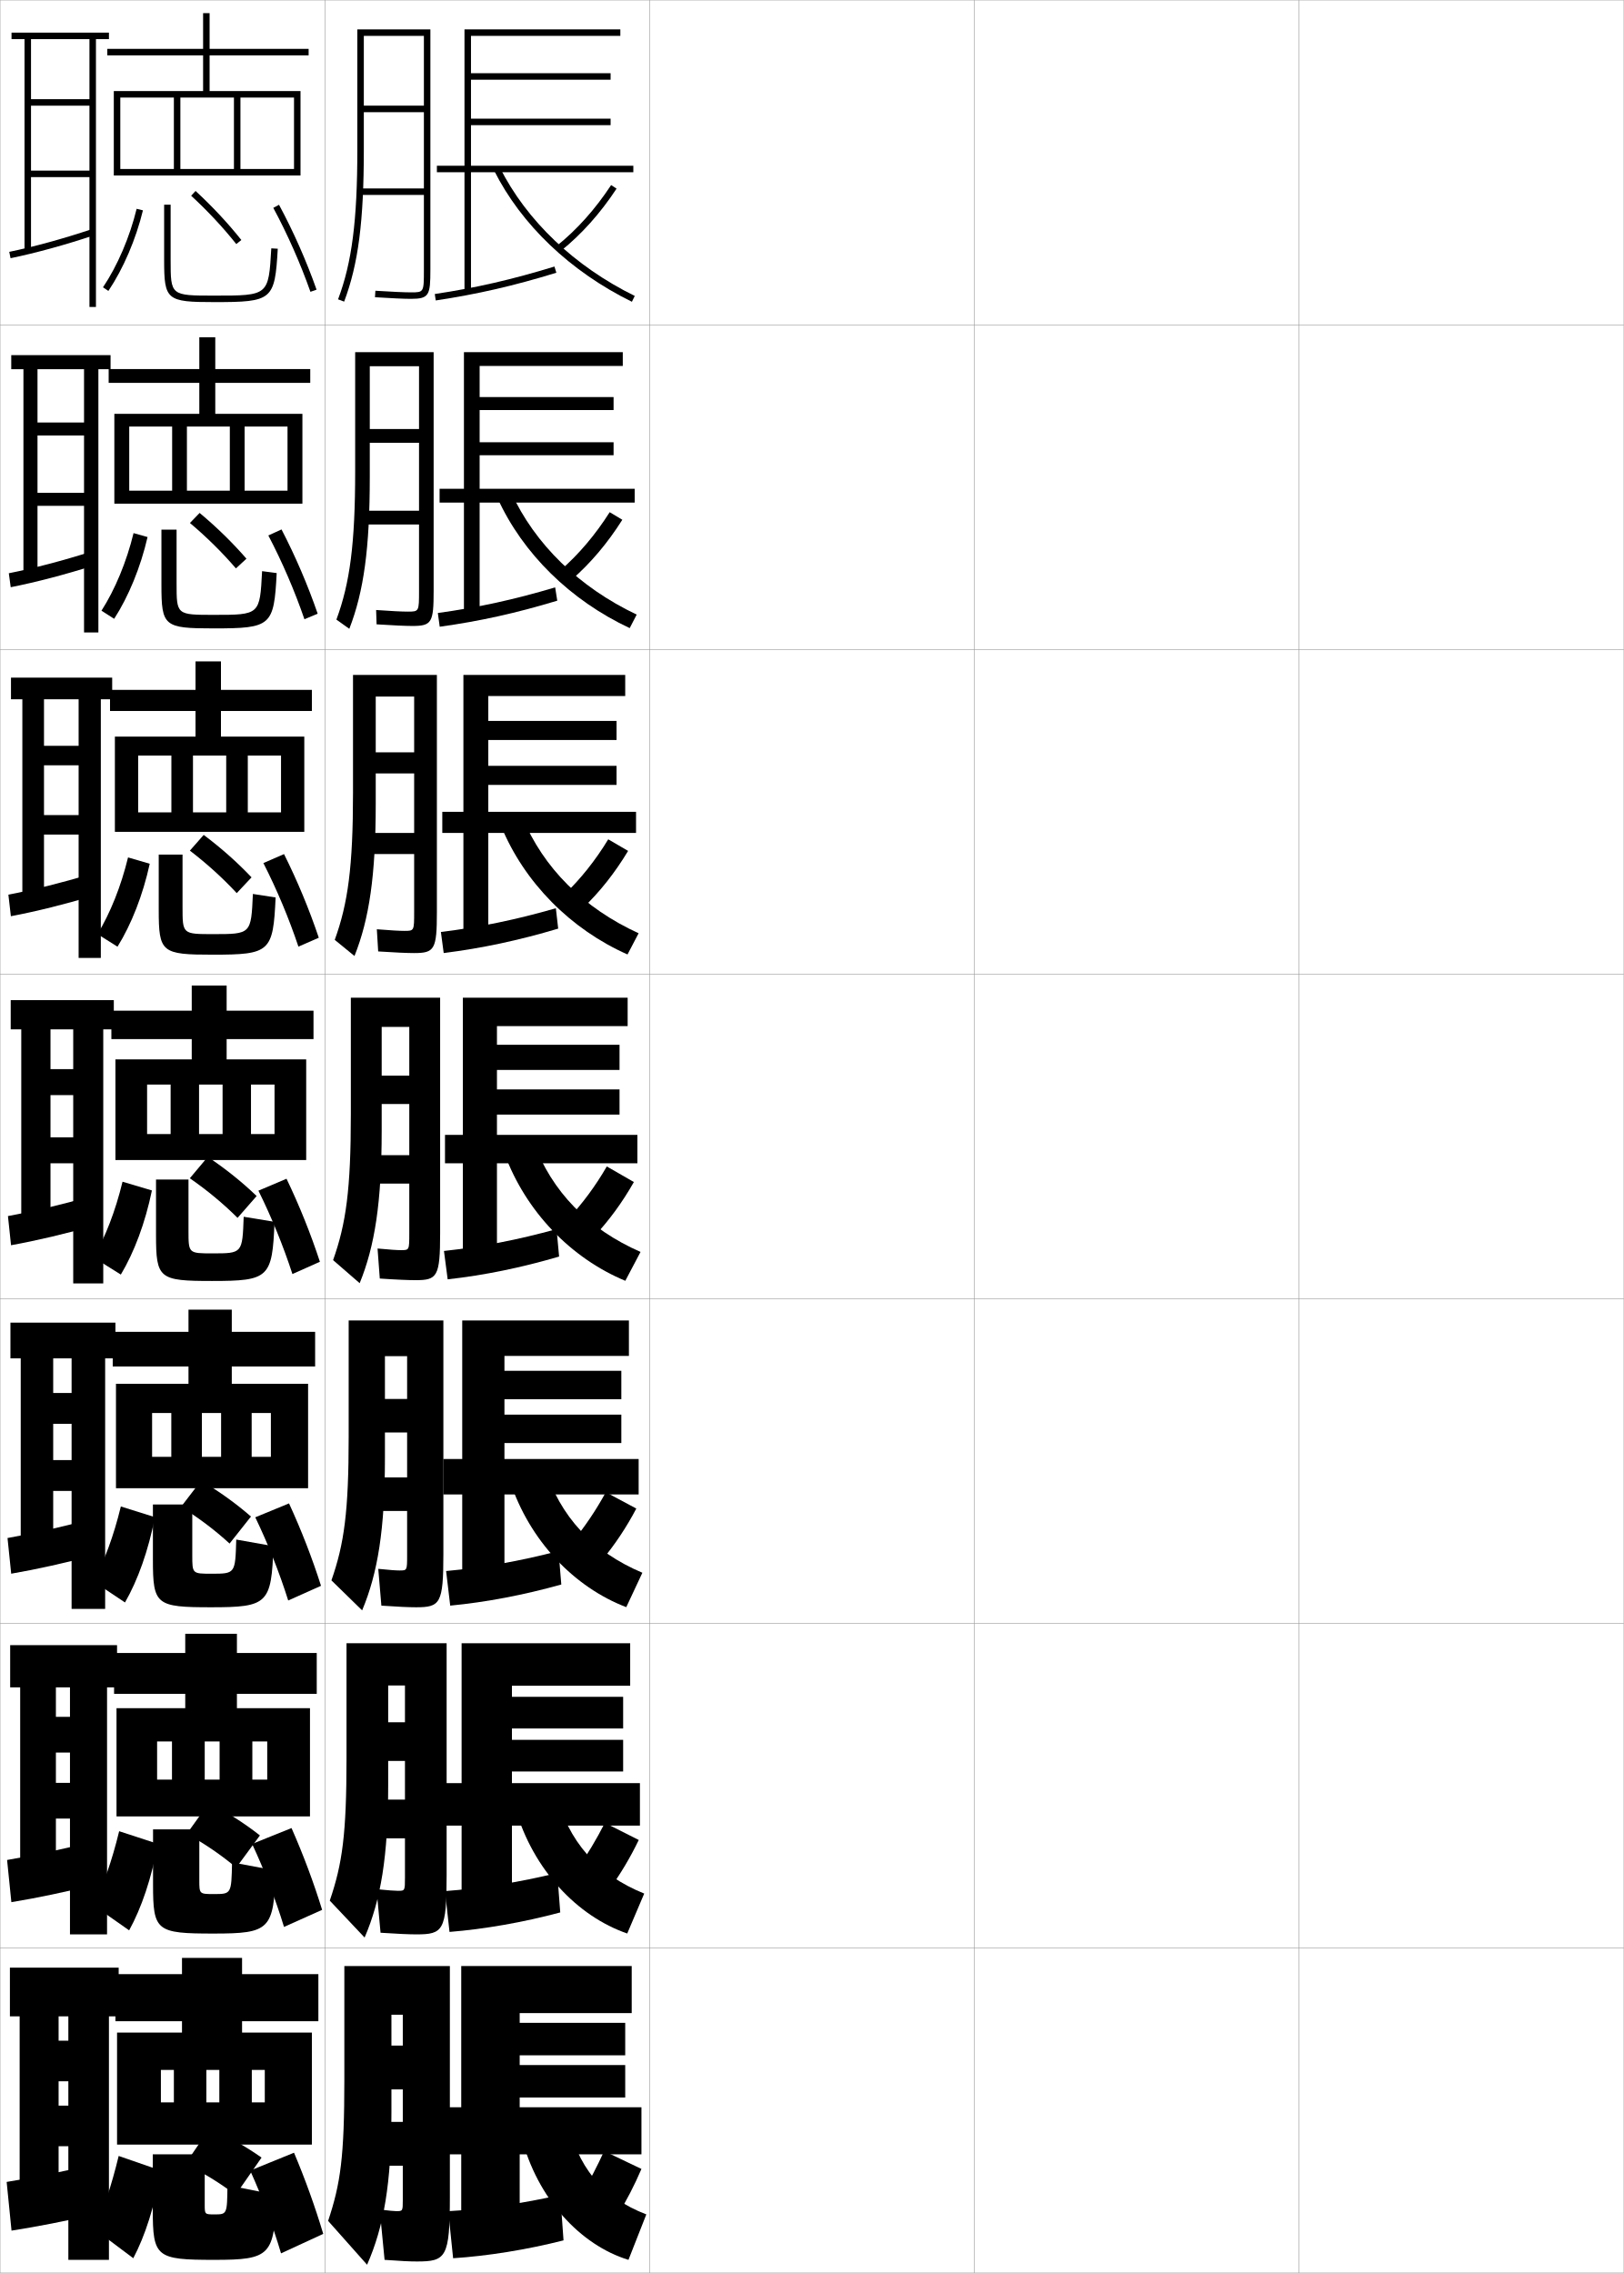
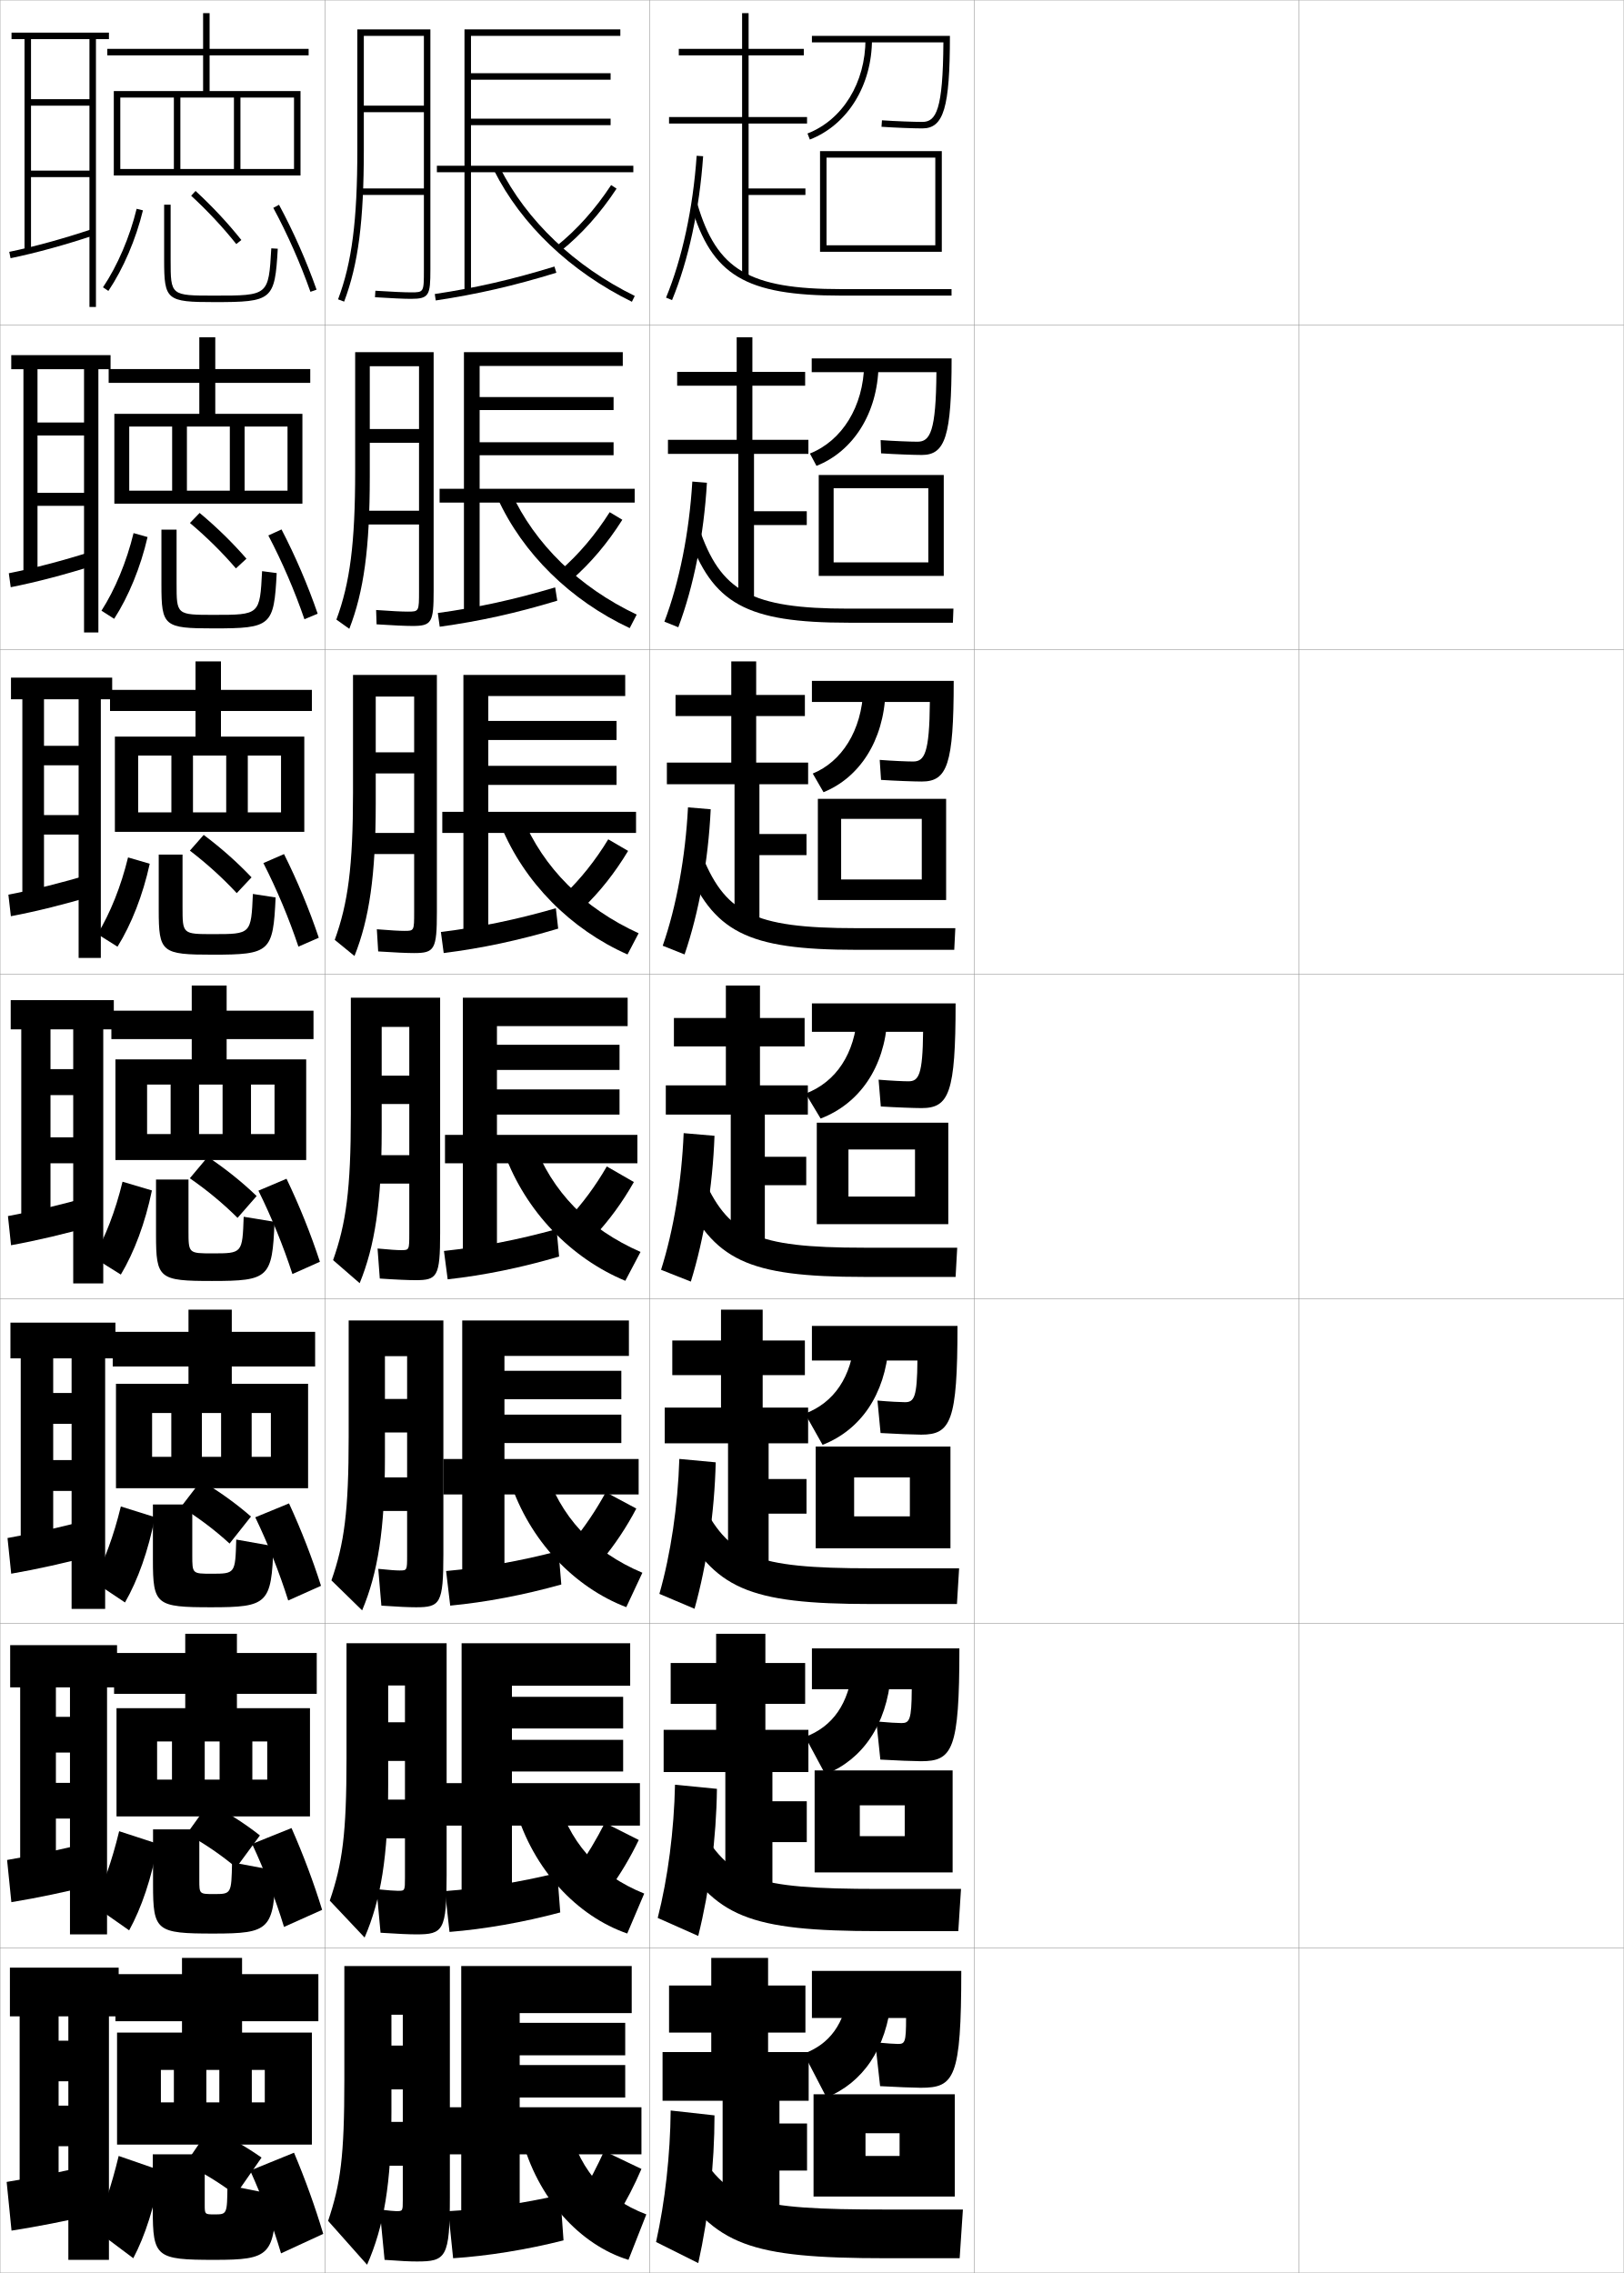
<svg xmlns="http://www.w3.org/2000/svg" width="500.1" height="700.1" viewBox="0 0 500.1 700.1" overflow="visible" enable-background="new 0 0 500.1 700.1" xml:space="preserve">
  <g id="glyphs">
    <g>
      <rect x="0.05" y="0.05" fill="none" stroke="#999999" stroke-width="0.1" width="100" height="100" />
      <rect x="0.05" y="100.05" fill="none" stroke="#999999" stroke-width="0.1" width="100" height="100" />
      <rect x="0.05" y="200.05" fill="none" stroke="#999999" stroke-width="0.1" width="100" height="100" />
      <rect x="0.05" y="300.05" fill="none" stroke="#999999" stroke-width="0.1" width="100" height="100" />
      <rect x="0.05" y="400.05" fill="none" stroke="#999999" stroke-width="0.1" width="100" height="100" />
      <rect x="0.05" y="500.05" fill="none" stroke="#999999" stroke-width="0.1" width="100" height="100" />
      <rect x="0.05" y="600.05" fill="none" stroke="#999999" stroke-width="0.1" width="100" height="100" />
      <rect x="100.05" y="0.05" fill="none" stroke="#999999" stroke-width="0.1" width="100" height="100" />
      <rect x="100.05" y="100.05" fill="none" stroke="#999999" stroke-width="0.1" width="100" height="100" />
      <rect x="100.05" y="200.05" fill="none" stroke="#999999" stroke-width="0.1" width="100" height="100" />
      <rect x="100.05" y="300.05" fill="none" stroke="#999999" stroke-width="0.1" width="100" height="100" />
      <rect x="100.05" y="400.05" fill="none" stroke="#999999" stroke-width="0.1" width="100" height="100" />
      <rect x="100.05" y="500.05" fill="none" stroke="#999999" stroke-width="0.1" width="100" height="100" />
      <rect x="100.05" y="600.05" fill="none" stroke="#999999" stroke-width="0.1" width="100" height="100" />
      <rect x="200.05" y="0.05" fill="none" stroke="#999999" stroke-width="0.1" width="100" height="100" />
      <rect x="200.05" y="100.05" fill="none" stroke="#999999" stroke-width="0.1" width="100" height="100" />
      <rect x="200.05" y="200.05" fill="none" stroke="#999999" stroke-width="0.1" width="100" height="100" />
      <rect x="200.05" y="300.05" fill="none" stroke="#999999" stroke-width="0.1" width="100" height="100" />
      <rect x="200.05" y="400.05" fill="none" stroke="#999999" stroke-width="0.1" width="100" height="100" />
      <rect x="200.05" y="500.05" fill="none" stroke="#999999" stroke-width="0.1" width="100" height="100" />
      <rect x="200.05" y="600.05" fill="none" stroke="#999999" stroke-width="0.1" width="100" height="100" />
      <rect x="300.05" y="0.05" fill="none" stroke="#999999" stroke-width="0.1" width="100" height="100" />
      <rect x="300.05" y="100.05" fill="none" stroke="#999999" stroke-width="0.1" width="100" height="100" />
      <rect x="300.05" y="200.05" fill="none" stroke="#999999" stroke-width="0.1" width="100" height="100" />
      <rect x="300.05" y="300.05" fill="none" stroke="#999999" stroke-width="0.1" width="100" height="100" />
      <rect x="300.05" y="400.05" fill="none" stroke="#999999" stroke-width="0.1" width="100" height="100" />
      <rect x="300.05" y="500.05" fill="none" stroke="#999999" stroke-width="0.1" width="100" height="100" />
      <rect x="300.05" y="600.05" fill="none" stroke="#999999" stroke-width="0.1" width="100" height="100" />
      <rect x="400.05" y="0.05" fill="none" stroke="#999999" stroke-width="0.1" width="100" height="100" />
      <rect x="400.05" y="100.05" fill="none" stroke="#999999" stroke-width="0.1" width="100" height="100" />
      <rect x="400.05" y="200.05" fill="none" stroke="#999999" stroke-width="0.1" width="100" height="100" />
      <rect x="400.05" y="300.05" fill="none" stroke="#999999" stroke-width="0.1" width="100" height="100" />
      <rect x="400.05" y="400.05" fill="none" stroke="#999999" stroke-width="0.1" width="100" height="100" />
      <rect x="400.05" y="500.05" fill="none" stroke="#999999" stroke-width="0.1" width="100" height="100" />
      <rect x="400.05" y="600.05" fill="none" stroke="#999999" stroke-width="0.1" width="100" height="100" />
    </g>
    <g>
      <polygon points="195.05,51.05 145.05,51.05 145.05,38.55 188.05,38.55       188.05,36.55 145.05,36.55 145.05,24.55 188.05,24.55 188.05,22.55       145.05,22.55 145.05,11.05 191.05,11.05 191.05,9.05 143.05,9.05       143.05,51.05 134.55,51.05 134.55,53.05 143.05,53.05 143.05,89.55       145.05,89.55 145.05,53.05 195.05,53.05 " />
      <path d="M133.901,90.561l0.297,1.979c12.857-1.938,23.967-4.489,37.145-8.533      l-0.586-1.912C157.678,86.107,146.655,88.64,133.901,90.561z" />
      <path d="M171.424,75.77l1.252,1.561c6.417-5.151,12.207-11.621,17.21-19.23      L188.214,57C183.326,64.435,177.678,70.75,171.424,75.77z" />
      <path d="M152.156,52.499c8.422,16.756,23.499,31.121,42.452,40.448l0.883-1.795      c-18.564-9.136-33.32-23.182-41.548-39.552L152.156,52.499z" />
    </g>
    <g>
      <g>
        <polygon points="195.466,150.549 147.716,150.549 147.716,140.216 188.966,140.216        188.966,136.216 147.716,136.216 147.716,126.299 188.966,126.299 188.966,122.299        147.716,122.299 147.716,112.716 191.8,112.716 191.8,108.466 142.883,108.466        142.883,150.549 135.383,150.549 135.383,154.8 142.883,154.8 142.883,189.549        147.716,189.549 147.716,154.8 195.466,154.8 " />
        <path d="M134.843,188.809l0.579,4.232c12.349-1.713,23.519-4.188,36.203-8.027       l-0.652-4.095C158.31,184.693,147.162,187.119,134.843,188.809z" />
        <path d="M172.611,175.649l3.459,2.884c5.824-5.067,11.07-11.274,15.592-18.442       l-3.893-2.333C183.348,164.722,178.255,170.725,172.611,175.649z" />
        <path d="M157.377,151.574c7.363,16.099,20.988,29.297,38.707,37.727l-2.152,4.163       c-18.193-8.529-32.902-22.89-40.71-40.04L157.377,151.574z" />
      </g>
      <g>
        <polygon points="195.883,250.05 150.383,250.05 150.383,241.758 189.883,241.758        189.883,235.883 150.383,235.883 150.383,227.925 189.883,227.925 189.883,222.05        150.383,222.05 150.383,214.383 192.55,214.383 192.55,207.883 142.716,207.883        142.716,250.05 136.216,250.05 136.216,256.55 142.716,256.55 142.716,289.55        150.383,289.55 150.383,256.55 195.883,256.55 " />
        <path d="M135.785,287.057l0.862,6.485c11.84-1.489,23.071-3.886,35.261-7.521       l-0.717-6.277C158.941,283.278,147.669,285.598,135.785,287.057z" />
        <path d="M173.799,275.529l5.667,4.208c5.231-4.983,9.932-10.927,13.974-17.654       l-6.115-3.567C183.37,265.01,178.833,270.701,173.799,275.529z" />
        <path d="M160.812,251.548c6.498,15.828,18.993,28.179,35.865,35.903l-3.422,6.53       C175.822,286.25,161.481,271.894,154.287,254.35L160.812,251.548z" />
      </g>
      <g>
        <polygon points="196.3,349.55 153.05,349.55 153.05,343.3 190.8,343.3        190.8,335.55 153.05,335.55 153.05,329.55 190.8,329.55 190.8,321.8        153.05,321.8 153.05,316.05 193.3,316.05 193.3,307.3 142.55,307.3        142.55,349.55 137.05,349.55 137.05,358.3 142.55,358.3 142.55,389.55        153.05,389.55 153.05,358.3 196.3,358.3 " />
        <path d="M136.728,385.306l1.145,8.738c11.331-1.265,22.623-3.585,34.319-7.015       l-0.783-8.459C159.573,381.864,148.177,384.077,136.728,385.306z" />
        <path d="M174.987,375.409l7.875,5.531c4.639-4.899,8.795-10.58,12.355-16.865       l-8.336-4.801C183.393,365.297,179.411,370.677,174.987,375.409z" />
        <path d="M164.247,351.521c5.634,15.557,16.998,27.061,33.023,34.079l-4.691,8.898       c-16.674-6.934-30.646-21.285-37.227-39.225L164.247,351.521z" />
      </g>
    </g>
    <g>
      <polygon points="196.689,449.384 155.356,449.384 155.356,444.466 191.356,444.466       191.356,435.716 155.356,435.716 155.356,430.966 191.356,430.966 191.356,422.216       155.356,422.216 155.356,417.634 193.689,417.634 193.689,406.716 142.356,406.716       142.356,449.384 136.523,449.384 136.523,460.3 142.356,460.3 142.356,489.55       155.356,489.55 155.356,460.3 196.689,460.3 " />
      <path d="M137.392,483.888l1.263,10.658c11.048-1.064,22.675-3.27,34.213-6.51      l-0.855-10.307C160.314,480.8,148.572,482.877,137.392,483.888z" />
      <path d="M176.314,474.872l8.917,5.855c4.045-4.816,7.657-10.233,10.737-16.078      l-9.391-5.033C183.555,465.167,180.128,470.235,176.314,474.872z" />
      <path d="M167.654,451.698c4.77,15.497,15.004,26.311,30.183,32.719l-4.961,10.6      c-16.059-6.137-29.805-20.482-35.818-38.816L167.654,451.698z" />
    </g>
    <g>
      <polygon points="197.08,549.217 157.663,549.217 157.663,545.633 191.913,545.633       191.913,535.883 157.663,535.883 157.663,532.383 191.913,532.383 191.913,522.633       157.663,522.633 157.663,519.217 194.08,519.217 194.08,506.133 142.163,506.133       142.163,549.217 136.996,549.217 136.996,562.3 142.163,562.3 142.163,589.55       157.663,589.55 157.663,562.3 197.08,562.3 " />
      <path d="M137.056,582.469l1.381,12.579c10.764-0.865,22.726-2.953,34.106-6.005      l-0.928-12.153C160.056,579.734,147.968,581.677,137.056,582.469z" />
      <path d="M177.642,575.836l9.958,6.178c3.453-4.731,6.521-9.886,9.119-15.289      l-10.445-5.267C183.716,566.538,180.846,571.295,177.642,575.836z" />
      <path d="M171.062,551.874c3.905,15.438,13.009,25.561,27.341,31.359l-5.23,12.3      c-15.444-5.338-28.962-19.68-34.409-38.408L171.062,551.874z" />
    </g>
    <g>
      <polygon points="197.55,649.05 160.05,649.05 160.05,646.05 192.55,646.05       192.55,636.05 160.05,636.05 160.05,633.05 192.55,633.05 192.55,623.05       160.05,623.05 160.05,620.05 194.55,620.05 194.55,605.55 142.05,605.55       142.05,649.05 137.05,649.05 137.05,663.55 142.05,663.55 142.05,689.55       160.05,689.55 160.05,663.55 197.55,663.55 " />
      <path d="M138.05,681.05l1.5,14.5c10.48-0.666,22.777-2.638,34-5.5l-1-14      C161.128,678.67,148.693,680.477,138.05,681.05z" />
      <path d="M186.05,662.55c-2.091,4.609-4.406,9.054-7,13.5l11,6.5      c2.859-4.646,5.383-9.538,7.5-14.5L186.05,662.55z" />
      <path d="M174.55,652.05c3.041,15.38,11.015,24.811,24.5,30l-5.5,14      c-14.828-4.54-28.12-18.877-33-38L174.55,652.05z" />
    </g>
    <g>
      <path d="M110.05,46.05c0,21.887-1.664,34.825-5.936,46.146l1.871,0.707      c4.364-11.567,6.064-24.704,6.064-46.854v-35h18.5v21.5h-18.5v2h18.5v23.5h-19.5v2h19.5v23c0,7,0,7-4,7      c-1.996,0-5.982-0.182-10.937-0.498l-0.127,1.996      c4.994,0.319,9.026,0.502,11.063,0.502c5.629,0,6-1.131,6-9v-74h-22.5V46.05z" />
      <path d="M109.383,145.133c0,22.285-1.604,34.423-5.779,45.706l3.976,2.839      c4.455-11.486,6.304-24.746,6.304-46.878v-34h15.167v19.333h-15.167v4.25      h15.167v20.917h-17.333v4.25h17.333v20.417c0,6.414-0.002,6.417-3.5,6.417      c-1.769,0-5.096-0.163-9.716-0.498l0.144,4.413      c5.012,0.329,8.992,0.502,11.048,0.502c5.977,0,6.523-1.099,6.523-10.833v-73.5      h-24.167V145.133z" />
      <path d="M108.717,244.216c0,22.683-1.543,34.022-5.624,45.265l6.081,4.971      c4.546-11.404,6.543-24.787,6.543-46.902v-33h11.833v17.167h-11.833v6.5h11.833      v18.333h-15.167v6.5h15.167v17.833c0,5.828-0.005,5.833-3,5.833      c-1.541,0-4.209-0.145-8.494-0.499l0.415,6.831      c5.029,0.339,8.958,0.501,11.032,0.501c6.326,0,7.047-1.067,7.047-12.667v-73      h-25.833V244.216z" />
      <path d="M108.05,343.3c0,23.08-1.482,33.62-5.468,44.823l8.186,7.104      c4.637-11.322,6.782-24.828,6.782-46.927v-32h8.5v15h-8.5v8.75h8.5v15.75h-13v8.75h13v15.25      c0,5.242-0.008,5.25-2.5,5.25c-1.312,0-3.322-0.126-7.273-0.499l0.687,9.248      c5.047,0.349,8.923,0.501,11.017,0.501c6.674,0,7.57-1.035,7.57-14.5v-72.5h-27.5      V343.3z" />
    </g>
    <path d="M107.383,442.383c0,23.301-1.372,33.078-5.312,44.382l9.457,9.236     c4.807-11.434,7.021-24.899,7.021-46.951v-31.333h6.833v13.166h-6.833v10.333     h6.833v13.834h-11.666v10.333h11.666v13.667c0,4.656-0.011,4.666-2.333,4.666     c-1.085,0-2.934-0.13-6.553-0.499l0.958,11.332     c5.064,0.358,8.555,0.501,10.668,0.501c7.438,0,8.427-1.09,8.427-16.334     v-71.999h-29.167V442.383z" />
    <path d="M128.267,595.8c8.203,0,9.283-1.144,9.283-18.167v-71.5h-30.833v35.334     c0,23.52-1.262,32.535-5.156,43.94l10.729,11.368     c4.977-11.544,7.261-24.971,7.261-46.976v-30.667h5.167v11.334h-5.167v11.916     h5.167v11.917h-10.334v11.917h10.334v12.083c0,4.069-0.014,4.083-2.167,4.083     c-0.966,0-2.872-0.134-6.581-0.499l1.229,13.416     C122.649,595.658,125.979,595.8,128.267,595.8z" />
    <path d="M122.05,681.05c-0.629,0-2.156-0.138-5.11-0.5l1.5,15.5     c5.1,0.378,7.82,0.5,9.971,0.5c8.968,0,10.14-1.198,10.14-20v-71h-32.5v35     c0,23.74-1.151,31.993-5,43.5l12,13.5c5.146-11.655,7.5-25.042,7.5-47v-30h3.5v9.5h-3.5v13.5h3.5v10h-9     v13.5h9v10.5C124.05,681.033,124.034,681.05,122.05,681.05z" />
    <g>
      <g>
        <polygon points="27.55,12.05 27.55,30.55 9.55,30.55 9.55,32.55        27.55,32.55 27.55,52.55 9.55,52.55 9.55,54.55 27.55,54.55        27.55,94.55 29.55,94.55 29.55,12.05 33.55,12.05 33.55,10.05        3.55,10.05 3.55,12.05 7.55,12.05 7.55,77.05 9.55,77.05        9.55,12.05 " />
        <path d="M2.849,77.57l0.402,1.959c7.695-1.583,16.793-4.08,25.616-7.031       l-0.636-1.896C19.482,73.528,10.468,76.003,2.849,77.57z" />
      </g>
      <g>
        <polygon points="25.883,113.716 25.883,130.133 11.549,130.133 11.549,134.133        25.883,134.133 25.883,151.799 11.549,151.799 11.549,155.8 25.883,155.8        25.883,194.8 30.3,194.8 30.3,113.716 34.049,113.716 34.049,109.383        3.466,109.383 3.466,113.716 7.216,113.716 7.216,176.966 11.549,176.966        11.549,113.716 " />
        <path d="M2.715,176.566l0.585,4.3c7.761-1.53,16.766-3.89,25.597-6.693       l-0.863-4.247C19.304,172.703,10.36,175.049,2.715,176.566z" />
      </g>
      <g>
        <polygon points="24.216,215.383 24.216,229.717 13.55,229.717 13.55,235.716        24.216,235.716 24.216,251.05 13.55,251.05 13.55,257.05 24.216,257.05        24.216,295.05 31.05,295.05 31.05,215.383 34.55,215.383 34.55,208.716        3.383,208.716 3.383,215.383 6.883,215.383 6.883,276.883 13.55,276.883        13.55,215.383 " />
        <path d="M2.582,275.563l0.768,6.64c7.826-1.477,16.739-3.7,25.578-6.354       l-1.089-6.599C19.126,271.878,10.253,274.097,2.582,275.563z" />
      </g>
      <g>
        <polygon points="22.55,317.05 22.55,329.3 15.55,329.3 15.55,337.3        22.55,337.3 22.55,350.3 15.55,350.3 15.55,358.3 22.55,358.3        22.55,395.3 31.8,395.3 31.8,317.05 35.05,317.05 35.05,308.05        3.3,308.05 3.3,317.05 6.55,317.05 6.55,376.8 15.55,376.8        15.55,317.05 " />
        <path d="M2.448,374.56l0.951,8.98c7.892-1.424,16.712-3.51,25.559-6.016       l-1.316-8.949C18.948,371.053,10.146,373.144,2.448,374.56z" />
      </g>
      <g>
        <polygon points="22.049,418.383 22.049,429.05 16.383,429.05 16.383,438.55        22.049,438.55 22.049,449.716 16.383,449.716 16.383,459.217 22.049,459.217        22.049,495.55 32.383,495.55 32.383,418.383 35.549,418.383 35.549,407.383        3.216,407.383 3.216,418.383 6.383,418.383 6.383,476.716 16.383,476.716        16.383,418.383 " />
        <path d="M2.315,473.723l1.134,10.987c7.956-1.371,16.684-3.32,25.539-5.677       l-1.544-10.967C18.77,470.395,10.038,472.356,2.315,473.723z" />
      </g>
      <g>
        <polygon points="21.55,519.717 21.55,528.8 17.216,528.8 17.216,539.8        21.55,539.8 21.55,549.133 17.216,549.133 17.216,560.133 21.55,560.133        21.55,595.8 32.967,595.8 32.967,519.717 36.05,519.717 36.05,506.717        3.133,506.717 3.133,519.717 6.216,519.717 6.216,576.633 17.216,576.633        17.216,519.717 " />
        <path d="M2.183,572.887L3.5,585.88C11.521,584.562,20.156,582.75,29.02,580.541       l-1.772-12.982C18.592,569.735,9.931,571.57,2.183,572.887z" />
      </g>
      <g>
        <polygon points="21.05,621.05 21.05,628.55 18.05,628.55 18.05,641.05        21.05,641.05 21.05,648.55 18.05,648.55 18.05,661.05 21.05,661.05        21.05,696.05 33.55,696.05 33.55,621.05 36.55,621.05 36.55,606.05        3.05,606.05 3.05,621.05 6.05,621.05 6.05,676.55 18.05,676.55        18.05,621.05 " />
        <path d="M27.05,667.05c-8.636,2.027-17.227,3.733-25,5l1.5,15       c8.086-1.264,16.629-2.939,25.5-5L27.05,667.05z" />
      </g>
    </g>
    <g>
      <polygon points="90.55,52.05 37.05,52.05 37.05,54.05 92.55,54.05       92.55,28.05 64.55,28.05 64.55,17.05 95.05,17.05 95.05,15.05       64.55,15.05 64.55,4.05 62.55,4.05 62.55,15.05 33.05,15.05       33.05,17.05 62.55,17.05 62.55,28.05 35.05,28.05 35.05,54.05       37.05,54.05 37.05,30.05 53.55,30.05 53.55,52.05 55.55,52.05       55.55,30.05 72.05,30.05 72.05,52.05 74.05,52.05 74.05,30.05       90.55,30.05 " />
      <path d="M31.72,88.492l1.66,1.115c4.594-6.845,8.473-15.892,10.642-24.821      l-1.943-0.473C39.962,73.023,36.187,81.837,31.72,88.492z" />
      <path d="M50.55,63.05v17c0,12.393,0.725,13,15.5,13c17.857,0,18.586-0.614,19.498-16.442      l-1.996-0.115c-0.839,14.558-0.839,14.558-17.502,14.558c-13.5,0-13.5,0-13.5-11v-17      H50.55z" />
      <path d="M58.871,60.284c5.128,4.737,9.804,9.746,13.896,14.889l1.564-1.246      c-4.155-5.221-8.901-10.306-14.104-15.111L58.871,60.284z" />
      <path d="M84.169,64.024c4.373,8.109,8.328,17.051,11.438,25.858l1.887-0.666      c-3.145-8.903-7.143-17.942-11.562-26.142L84.169,64.024z" />
    </g>
    <g>
      <g>
        <polygon points="88.549,151.133 39.8,151.133 39.8,155.133 93.133,155.133        93.133,127.466 66.299,127.466 66.299,117.925 95.549,117.925 95.549,113.674        66.299,113.674 66.299,103.883 61.383,103.883 61.383,113.674 33.466,113.674        33.466,117.925 61.383,117.925 61.383,127.466 35.216,127.466 35.216,155.133        39.8,155.133 39.8,131.383 53.016,131.383 53.016,151.133 57.566,151.133        57.566,131.383 70.782,131.383 70.782,151.133 75.333,151.133 75.333,131.383        88.549,131.383 " />
        <path d="M31.249,188.1l3.909,2.498c4.438-6.863,8.15-15.894,10.285-25.184       l-4.311-1.212C38.987,173.034,35.43,181.581,31.249,188.1z" />
        <path d="M85.215,176.515l-4.498-0.597c-0.692,13.461-0.697,13.465-14.874,13.465       c-11.458,0-11.46-0.003-11.46-9.667v-16.583h-4.667v17       c0,12.78,0.778,13.417,16.083,13.417C83.55,193.55,84.378,192.816,85.215,176.515       z" />
        <path d="M75.9,172.08c-4.259-4.913-9.119-9.666-14.419-14.093l-2.987,3.093       c5.214,4.4,9.977,9.11,14.164,13.991L75.9,172.08z" />
        <path d="M82.642,164.928c4.27,8.14,8.11,17.058,11.115,25.798l4.079-1.704       c-3.036-8.807-6.87-17.739-11.135-25.952L82.642,164.928z" />
      </g>
      <g>
        <polygon points="86.55,250.216 42.55,250.216 42.55,256.216 93.716,256.216        93.716,226.883 68.05,226.883 68.05,218.987 96.05,218.987 96.05,212.487        68.05,212.487 68.05,203.716 60.216,203.716 60.216,212.487 33.883,212.487        33.883,218.987 60.216,218.987 60.216,226.883 35.383,226.883 35.383,256.216        42.55,256.216 42.55,232.716 52.783,232.716 52.783,250.216 59.433,250.216        59.433,232.716 69.666,232.716 69.666,250.216 76.316,250.216 76.316,232.716        86.55,232.716 " />
        <path d="M30.029,287.708l6.157,3.88c4.282-6.882,7.827-15.897,9.928-25.547       l-6.68-1.951C37.263,273.044,33.924,281.324,30.029,287.708z" />
        <path d="M84.882,276.422l-6.999-1.078c-0.546,12.366-0.556,12.372-12.246,12.372       c-9.415,0-9.42-0.006-9.42-8.333v-16.167h-7.333v17       c0,13.168,0.832,13.833,16.667,13.833       C83.193,294.05,84.122,293.198,84.882,276.422z" />
        <path d="M77.47,270.232c-4.363-4.604-9.337-9.025-14.735-13.074l-4.257,4.84       c5.301,4.063,10.15,8.474,14.431,13.092L77.47,270.232z" />
        <path d="M81.115,265.832c4.167,8.171,7.893,17.065,10.792,25.738l6.272-2.742       c-2.927-8.711-6.597-17.536-10.708-25.762L81.115,265.832z" />
      </g>
      <g>
        <polygon points="35.55,326.3 35.55,357.3 45.3,357.3 45.3,334.05        52.55,334.05 52.55,349.3 61.3,349.3 61.3,334.05 68.55,334.05        68.55,349.3 77.3,349.3 77.3,334.05 84.55,334.05 84.55,349.3        45.3,349.3 45.3,357.3 94.3,357.3 94.3,326.3 69.8,326.3        69.8,320.05 96.55,320.05 96.55,311.3 69.8,311.3 69.8,303.55        59.05,303.55 59.05,311.3 34.3,311.3 34.3,320.05 59.05,320.05        59.05,326.3 " />
        <path d="M28.81,387.316l8.405,5.263c4.127-6.901,7.504-15.9,9.571-25.911       l-9.048-2.689C35.539,373.055,32.418,381.068,28.81,387.316z" />
        <path d="M84.549,376.329l-9.5-1.559c-0.399,11.27-0.415,11.279-9.618,11.279       c-7.373,0-7.381-0.01-7.381-7v-15.75h-10v17c0,13.557,0.885,14.25,17.25,14.25       C82.837,394.55,83.865,393.579,84.549,376.329z" />
        <path d="M79.039,368.385c-4.467-4.296-9.555-8.384-15.051-12.056l-5.528,6.588       c5.389,3.726,10.324,7.838,14.699,12.194L79.039,368.385z" />
        <path d="M79.588,366.735c4.063,8.202,7.675,17.073,10.469,25.679l8.465-3.78       c-2.818-8.615-6.324-17.332-10.281-25.571L79.588,366.735z" />
      </g>
    </g>
    <g>
      <polygon points="83.425,448.716 46.842,448.716 46.842,458.384 94.883,458.384       94.883,426.216 71.383,426.216 71.383,420.884 97.05,420.884 97.05,410.216       71.383,410.216 71.383,403.384 58.05,403.384 58.05,410.216 34.717,410.216       34.717,420.884 58.05,420.884 58.05,426.216 35.717,426.216 35.717,458.384       46.842,458.384 46.842,435.216 52.758,435.216 52.758,448.716 62.175,448.716       62.175,435.216 68.091,435.216 68.091,448.716 77.508,448.716 77.508,435.216       83.425,435.216 " />
      <path d="M28.765,487.062l9.729,6.508c3.972-6.92,7.181-15.903,9.214-26.273      l-10.49-3.293C34.989,473.201,32.087,480.948,28.765,487.062z" />
      <path d="M84.216,476.235l-11.458-2.039c-0.298,10.508-0.319,10.52-7.621,10.52      c-5.91,0-5.92-0.012-5.92-5.666v-15.666h-12.125v17      c0,13.943,0.938,14.666,17.958,14.666C82.479,495.05,83.608,493.96,84.216,476.235z      " />
      <path d="M77.293,467.106c-4.571-3.988-9.773-7.742-15.367-11.037l-6.186,8.059      c5.475,3.389,10.498,7.202,14.966,11.297L77.293,467.106z" />
      <path d="M78.617,467.341c3.96,8.232,7.456,17.08,10.146,25.619l10.102-4.521      c-2.71-8.518-6.052-17.127-9.854-25.381L78.617,467.341z" />
    </g>
    <g>
      <polygon points="82.3,548.133 48.383,548.133 48.383,559.467 95.466,559.467       95.466,526.133 72.966,526.133 72.966,521.717 97.55,521.717 97.55,509.133       72.966,509.133 72.966,503.217 57.05,503.217 57.05,509.133 35.133,509.133       35.133,521.717 57.05,521.717 57.05,526.133 35.883,526.133 35.883,559.467       48.383,559.467 48.383,536.383 52.966,536.383 52.966,548.133 63.05,548.133       63.05,536.383 67.633,536.383 67.633,548.133 77.716,548.133 77.716,536.383       82.3,536.383 " />
      <path d="M28.72,586.806l11.052,7.754c3.816-6.938,6.858-15.906,8.857-26.637      l-11.932-3.896C34.44,573.348,31.757,580.829,28.72,586.806z" />
      <path d="M84.883,576.143l-13.417-2.52c-0.196,9.745-0.223,9.76-5.623,9.76      c-4.447,0-4.46-0.016-4.46-4.333v-15.583h-14.25v17      c0,14.332,0.99,15.083,18.667,15.083      C83.123,595.55,84.352,594.342,84.883,576.143z" />
      <path d="M80.046,565.328c-4.676-3.68-9.992-7.102-15.684-10.019l-6.843,9.529      c5.562,3.051,10.671,6.566,15.233,10.398L80.046,565.328z" />
      <path d="M77.646,567.945c3.856,8.265,7.238,17.089,9.823,25.56l11.738-5.261      c-2.601-8.422-5.779-16.924-9.427-25.19L77.646,567.945z" />
    </g>
    <g>
      <polygon points="81.55,647.55 49.55,647.55 49.55,660.55 96.05,660.55       96.05,626.05 74.55,626.05 74.55,622.55 98.05,622.55 98.05,608.05       74.55,608.05 74.55,603.05 56.05,603.05 56.05,608.05 35.55,608.05       35.55,622.55 56.05,622.55 56.05,626.05 36.05,626.05 36.05,660.55       49.55,660.55 49.55,637.55 53.55,637.55 53.55,647.55 63.55,647.55       63.55,637.55 67.55,637.55 67.55,647.55 77.55,647.55 77.55,637.55       81.55,637.55 " />
      <path d="M29.05,686.55l12,9c3.66-6.957,6.535-15.909,8.5-27l-13-4.5      C34.266,673.494,31.801,680.709,29.05,686.55z" />
      <path d="M85.05,676.05l-15-3c-0.094,8.98-0.128,9-4,9c-2.984,0-3-0.019-3-3v-15.5h-16v17      c0,14.72,1.044,15.5,19,15.5C83.266,696.05,84.595,694.723,85.05,676.05z" />
      <path d="M80.55,664.55c-4.78-3.372-10.21-6.461-16-9l-7.5,11      c5.648,2.714,10.845,5.931,15.5,9.5L80.55,664.55z" />
      <path d="M77.05,668.55c3.753,8.296,7.021,17.097,9.5,25.5l13-6      c-2.492-8.325-5.506-16.72-9-25L77.05,668.55z" />
    </g>
+     <g>
+       <g>
+         <path d="M290.542,13.05c-0.125,20.76-2.223,24.5-6.492,24.5       c-2.447,0-8.409-0.217-12.431-0.498l-0.139,1.996       c4.126,0.287,10.039,0.502,12.569,0.502c6.594,0,8.5-6.392,8.5-28.5h-42.5v2H290.542z" />
+         <path d="M266.55,12.05c0,13.434-7.012,24.844-17.863,29.068l0.727,1.863       c11.625-4.525,19.137-16.666,19.137-30.932H266.55z" />
+         <polygon points="254.55,48.55 288.05,48.55 288.05,75.55 254.55,75.55        254.55,77.55 290.05,77.55 290.05,46.55 252.55,46.55 252.55,77.55        254.55,77.55 " />
+       </g>
+       <g>
+         <path d="M288.394,114.633c-0.123,18.26-1.936,21.417-5.824,21.417       c-2.172,0-7.412-0.206-11.359-0.498l0.135,4.08       c4.181,0.282,10.156,0.502,12.557,0.502c7.223,0,9.168-5.802,9.168-29.75h-43.084       v4.249H288.394z" />
+         <path d="M249.433,139.69l2.021,3.803c11.31-4.488,18.834-16.208,19.107-30.86       l-4.41-0.5C265.925,125.329,259.265,135.771,249.433,139.69z" />
+         <polygon points="256.735,150.383 285.901,150.383 285.901,173.217 256.735,173.217        256.735,177.383 290.651,177.383 290.651,146.3 252.151,146.3 252.151,177.383        256.735,177.383 " />
+       </g>
+       <g>
+         <path d="M286.373,216.216c-0.119,15.76-1.648,18.333-5.156,18.333       c-1.895,0-6.415-0.195-10.287-0.499l0.407,6.164       c4.236,0.278,10.274,0.501,12.546,0.501c7.851,0,9.834-5.211,9.834-31h-43.667       v6.5H286.373z" />
+         <path d="M250.308,238.262l3.317,5.742c10.993-4.451,18.531-15.75,19.077-30.788       l-6.819-1C265.428,225.175,259.121,234.648,250.308,238.262z" />
+         <polygon points="259.05,252.216 283.883,252.216 283.883,270.883 259.05,270.883        259.05,277.216 291.383,277.216 291.383,246.05 251.883,246.05 251.883,277.216        259.05,277.216 " />
+       </g>
+     </g>
+     <g>
+       <path d="M250.05,309.05v8.75h34.239c-0.117,13.26-1.361,15.25-4.489,15.25      c-1.617,0-5.418-0.184-9.215-0.499l0.68,8.248      c4.292,0.273,10.393,0.501,12.535,0.501c8.479,0,10.5-4.621,10.5-32.25H250.05z" />
+       <path d="M248.118,336.834l4.613,7.682c11.96-4.575,19.7-15.732,20.547-30.716      l-9.229-1.5C263.343,324.501,257.514,333.236,248.118,336.834z" />
+       <polygon points="261.3,354.05 281.8,354.05 281.8,368.55 261.3,368.55       261.3,377.05 292.05,377.05 292.05,345.8 251.55,345.8 251.55,377.05       261.3,377.05 " />
+     </g>
+     <g>
+       <path d="M278.716,431.883c-1.341,0-4.754-0.173-8.477-0.499l0.953,9.998      c4.348,0.27,10.511,0.501,12.524,0.501c9.106,0,11.166-4.03,11.166-33.5h-44.833      v10.667h32.493C282.465,430.414,281.515,431.883,278.716,431.883z" />
+       <path d="M247.928,435.406l5.409,9.621c11.692-4.593,19.263-15.422,20.365-30.645      l-10.486-2C262.273,424.173,256.839,432.018,247.928,435.406z" />
+       <polygon points="292.717,476.883 292.717,445.55 251.217,445.55 251.217,476.883       263.05,476.883 263.05,455.05 280.216,455.05 280.216,467.05 263.05,467.05       263.05,476.883 " />
+     </g>
+     <g>
+       <path d="M277.633,530.717c-1.064,0-4.09-0.162-7.738-0.5l1.227,11.749      c4.402,0.265,10.629,0.501,12.512,0.501c9.734,0,11.834-3.441,11.834-34.75h-45.417      v12.583h30.746C280.757,529.769,280.103,530.717,277.633,530.717z" />
+       <path d="M247.989,534.978l6.204,11.561c11.425-4.608,18.825-15.109,20.183-30.571      l-11.743-2.5C261.454,524.845,256.414,531.798,247.989,534.978z" />
+       <polygon points="293.383,576.717 293.383,545.3 250.884,545.3 250.884,576.717       264.8,576.717 264.8,556.05 278.633,556.05 278.633,565.55 264.8,565.55       264.8,576.717 " />
+     </g>
+     <g>
+       <path d="M276.55,629.55c-0.788,0-3.426-0.15-7-0.5l1.5,13.5      c4.457,0.26,10.746,0.5,12.5,0.5c10.362,0,12.5-2.851,12.5-36h-46v14.5h29      C279.05,629.123,278.689,629.55,276.55,629.55z" />
+       <path d="M247.55,632.55l7,13.5c11.157-4.625,18.387-14.799,20-30.5l-13-3      C260.135,623.517,255.489,629.579,247.55,632.55z" />
+       <polygon points="294.05,676.55 294.05,645.05 250.55,645.05 250.55,676.55       266.55,676.55 266.55,657.05 277.05,657.05 277.05,664.05 266.55,664.05       266.55,676.55 " />
+     </g>
+     <g>
+       <polygon points="248.55,38.05 248.55,36.05 230.55,36.05 230.55,17.05       247.55,17.05 247.55,15.05 230.55,15.05 230.55,4.05 228.55,4.05       228.55,15.05 209.05,15.05 209.05,17.05 228.55,17.05 228.55,36.05       206.05,36.05 206.05,38.05 228.55,38.05 228.55,85.05 230.55,85.05       230.55,60.05 248.05,60.05 248.05,58.05 230.55,58.05 230.55,38.05 " />
+       <path d="M205.126,91.668l1.848,0.764c5.044-12.211,8.443-27.948,9.574-44.313      l-1.996-0.137C213.437,64.137,210.089,79.651,205.126,91.668z" />
+       <path d="M212.841,63.332c6.332,21.501,16.697,27.718,46.209,27.718h34v-2h-34      c-28.352,0-38.286-5.896-44.291-26.282L212.841,63.332z" />
+     </g>
+     <g>
+       <g>
+         <polygon points="248.966,139.8 248.966,135.466 231.716,135.466 231.716,118.8        247.966,118.8 247.966,114.549 231.716,114.549 231.716,103.883 226.883,103.883        226.883,114.549 208.55,114.549 208.55,118.8 226.883,118.8 226.883,135.466        205.716,135.466 205.716,139.8 227.383,139.8 227.383,185.049 232.216,185.049        232.216,161.716 248.466,161.716 248.466,157.466 232.216,157.466 232.216,139.8        " />
+         <path d="M204.613,191.481l4.289,1.72c4.741-12.598,7.87-28.369,8.812-44.512       l-4.496-0.363C212.268,164.062,209.211,179.397,204.613,191.481z" />
+         <path d="M211.876,164.618c7.526,21.313,17.786,27.182,49.507,27.182h32.083       l0.167-4.333h-32.25c-30.254,0-39.479-5.304-46.146-24.985L211.876,164.618z" />
+       </g>
+       <g>
+         <polygon points="248.883,241.55 248.883,234.883 232.883,234.883 232.883,220.55        247.883,220.55 247.883,214.05 232.883,214.05 232.883,203.716 225.216,203.716        225.216,214.05 208.05,214.05 208.05,220.55 225.216,220.55 225.216,234.883        205.383,234.883 205.383,241.55 226.216,241.55 226.216,285.05 233.883,285.05        233.883,263.383 248.383,263.383 248.383,256.883 233.883,256.883 233.883,241.55        " />
+         <path d="M204.101,291.295l6.731,2.676c4.438-12.986,7.296-28.79,8.049-44.709       l-6.997-0.591C211.099,263.989,208.333,279.144,204.101,291.295z" />
+         <path d="M210.911,265.904c8.722,21.126,18.876,26.646,52.805,26.646h30.167       l0.333-6.667h-30.5c-32.156,0-40.67-4.711-47.999-23.688L210.911,265.904z" />
+       </g>
+       <g>
+         <polygon points="248.8,343.3 248.8,334.3 234.05,334.3 234.05,322.3        247.8,322.3 247.8,313.55 234.05,313.55 234.05,303.55 223.55,303.55        223.55,313.55 207.55,313.55 207.55,322.3 223.55,322.3 223.55,334.3        205.05,334.3 205.05,343.3 225.05,343.3 225.05,385.05 235.55,385.05        235.55,365.05 248.3,365.05 248.3,356.3 235.55,356.3 235.55,343.3        " />
+         <path d="M203.588,391.108l9.174,3.633c4.134-13.373,6.722-29.211,7.287-44.907       l-9.498-0.818C209.931,363.915,207.456,378.89,203.588,391.108z" />
+         <path d="M209.945,367.19c9.917,20.938,19.966,26.109,56.104,26.109h28.25l0.5-9h-28.75       c-34.059,0-41.863-4.119-49.854-22.391L209.945,367.19z" />
+       </g>
+       <g>
+         <polygon points="248.883,444.55 248.883,433.55 234.883,433.55 234.883,423.55        247.884,423.55 247.884,412.884 234.883,412.884 234.883,403.384 222.05,403.384        222.05,412.884 207.05,412.884 207.05,423.55 222.05,423.55 222.05,433.55        204.717,433.55 204.717,444.55 224.217,444.55 224.217,485.05 236.717,485.05        236.717,466.216 248.384,466.216 248.384,455.55 236.717,455.55 236.717,444.55        " />
+         <path d="M203.075,490.923l10.824,4.588c3.83-13.76,6.147-29.632,6.525-45.105       l-11.207-1.045C208.762,463.841,206.578,478.636,203.075,490.923z" />
+         <path d="M208.98,468.478c11.113,20.75,21.056,25.572,59.404,25.572h26.332l0.668-11h-27       c-36.664,0-43.92-3.527-52.736-21.094L208.98,468.478z" />
+       </g>
+       <g>
+         <polygon points="248.966,545.8 248.966,532.8 235.716,532.8 235.716,524.8        247.967,524.8 247.967,512.217 235.716,512.217 235.716,503.217 220.55,503.217        220.55,512.217 206.55,512.217 206.55,524.8 220.55,524.8 220.55,532.8        204.384,532.8 204.384,545.8 223.384,545.8 223.384,585.05 237.883,585.05        237.883,567.383 248.467,567.383 248.467,554.8 237.883,554.8 237.883,545.8        " />
+         <path d="M202.562,590.736l12.475,5.544c3.526-14.147,5.573-30.053,5.763-45.303       l-12.916-1.272C207.593,563.768,205.7,578.382,202.562,590.736z" />
+         <path d="M208.015,569.764c12.309,20.562,22.146,25.036,62.702,25.036h24.416l0.834-13       h-25.25c-39.269,0-45.976-2.936-55.618-19.797L208.015,569.764z" />
+       </g>
+     </g>
+     <g>
+       <polygon points="240.05,654.05 240.05,647.05 249.05,647.05 249.05,632.05       236.55,632.05 236.55,626.05 248.05,626.05 248.05,611.55 236.55,611.55       236.55,603.05 219.05,603.05 219.05,611.55 206.05,611.55 206.05,626.05       219.05,626.05 219.05,632.05 204.05,632.05 204.05,647.05 222.55,647.05       222.55,685.05 240.05,685.05 240.05,668.55 248.55,668.55 248.55,654.05 " />
+       <path d="M202.05,690.55l13,6.5c3.224-14.534,5-30.474,5-45.5l-13.5-1.5      C206.424,663.694,204.823,678.128,202.05,690.55z" />
+       <path d="M207.05,671.05c13.503,20.375,23.234,24.5,66,24.5h22.5l1-15h-23.5      c-41.873,0-48.031-2.344-58.5-18.5L207.05,671.05z" />
+     </g>
  </g>
</svg>
